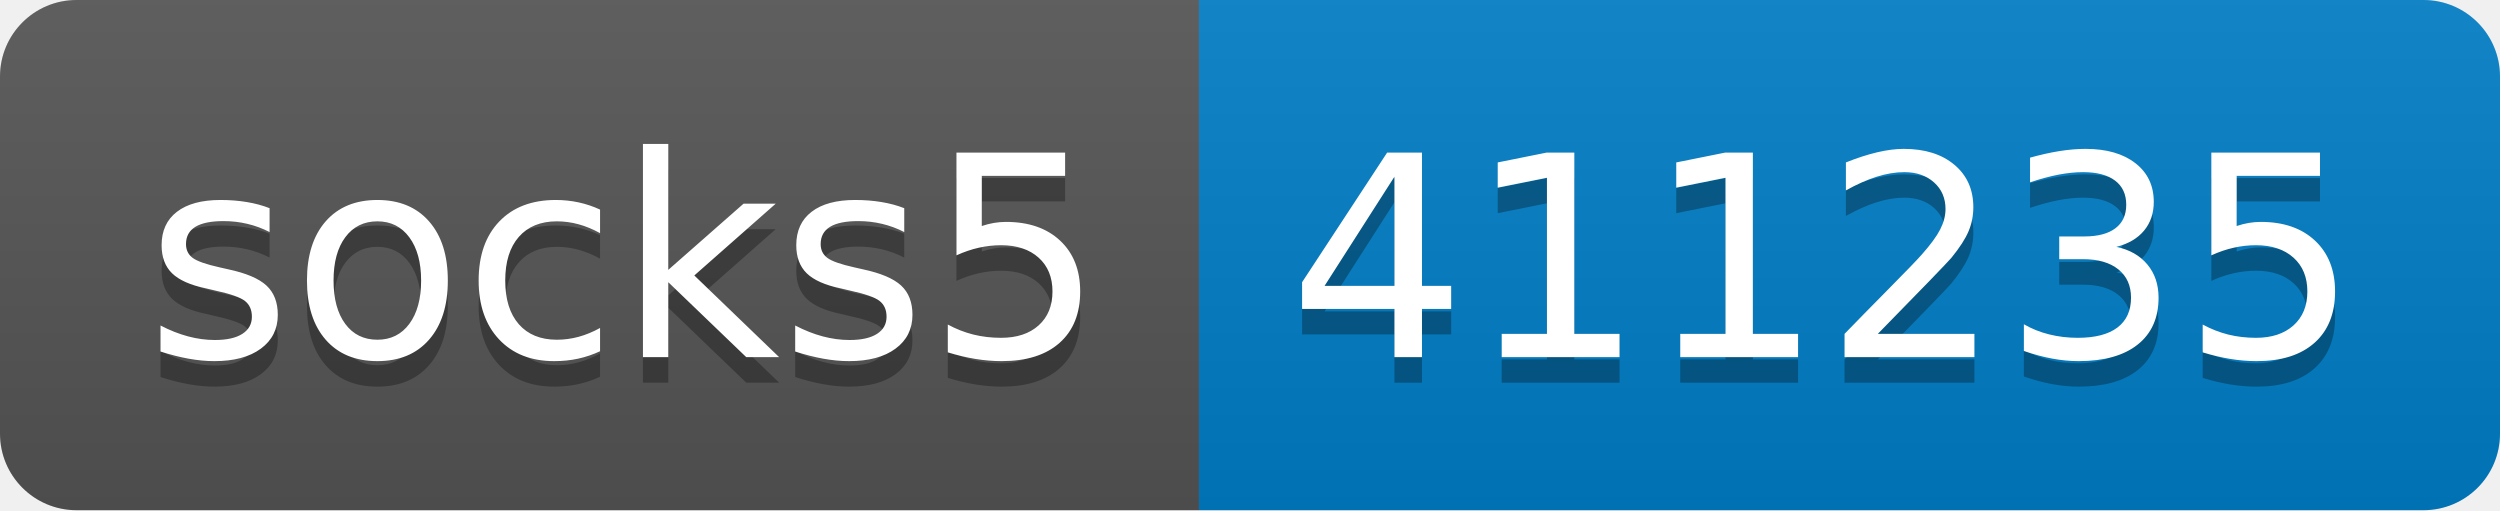
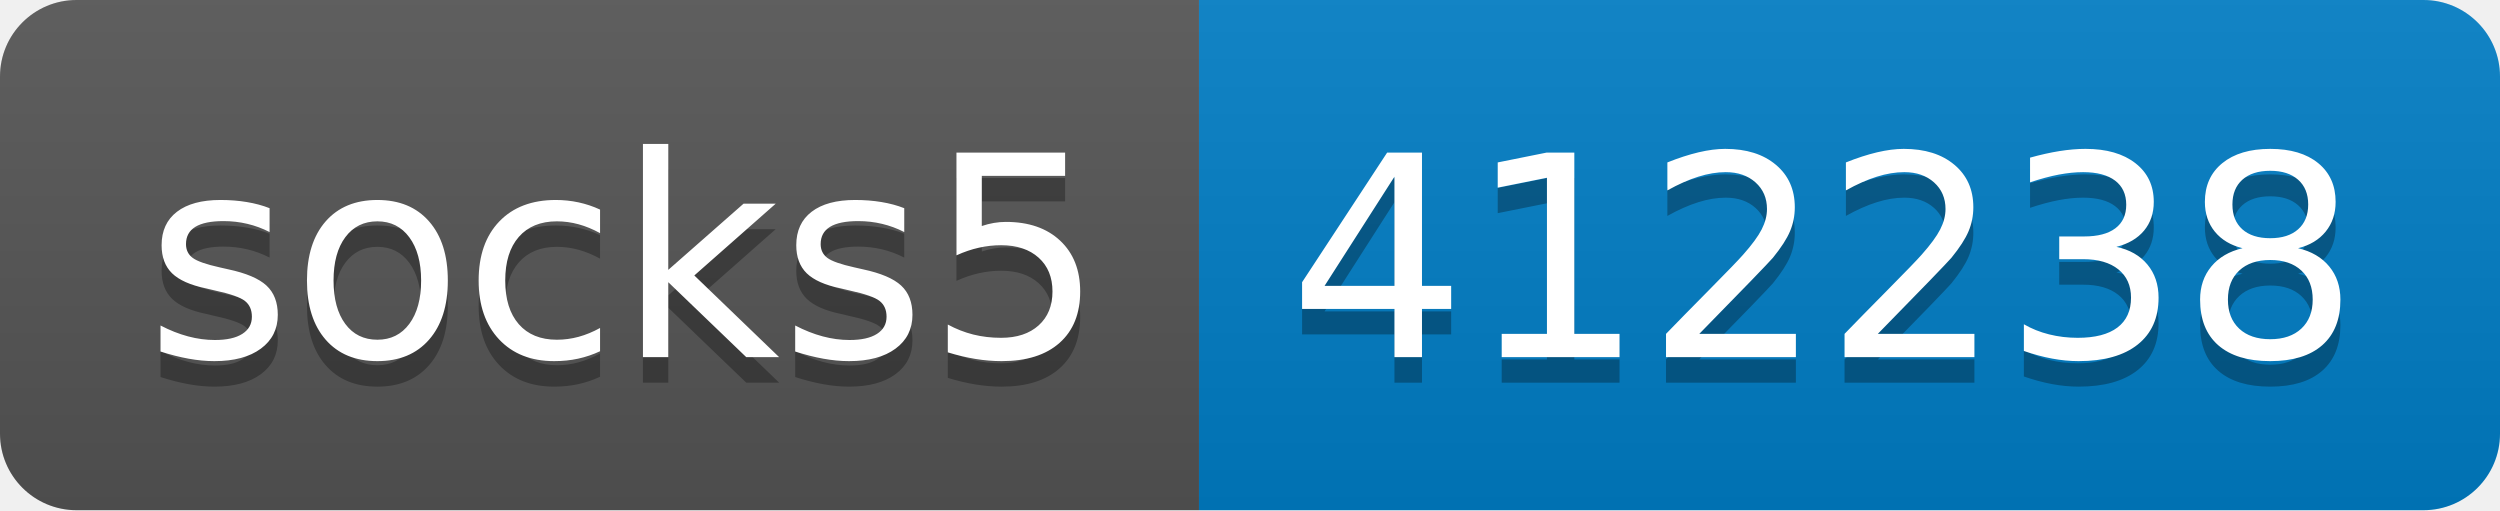
- <svg xmlns="http://www.w3.org/2000/svg" width="98" height="20" role="img" aria-label="socks5: 411235">
+ <svg xmlns="http://www.w3.org/2000/svg" width="98" height="20" role="img" aria-label="socks5: 412238">
  <linearGradient id="s" x2="0" y2="100%">
    <stop offset="0" stop-color="#bbb" stop-opacity=".1" />
    <stop offset="1" stop-opacity=".1" />
  </linearGradient>
  <clipPath id="r">
    <rect width="98" height="20" rx="3" fill="#fff" />
  </clipPath>
  <g clip-path="url(#r)">
    <rect width="47" height="20" fill="#555" />
    <rect x="47" width="51" height="20" fill="#007ec6" />
    <rect width="98" height="20" fill="url(#s)" />
  </g>
  <g fill="#fff" text-anchor="middle" font-family="Verdana,Geneva,DejaVu Sans,sans-serif" text-rendering="geometricPrecision" font-size="110">
    <text aria-hidden="true" x="245" y="150" fill="#010101" fill-opacity=".3" transform="scale(.1)" textLength="370">socks5</text>
    <text x="245" y="140" transform="scale(.1)" fill="#fff" textLength="370">socks5</text>
-     <text aria-hidden="true" x="715" y="150" fill="#010101" fill-opacity=".3" transform="scale(.1)" textLength="410">411235</text>
-     <text x="715" y="140" transform="scale(.1)" fill="#fff" textLength="410">411235</text>
+     <text aria-hidden="true" x="715" y="150" fill="#010101" fill-opacity=".3" transform="scale(.1)" textLength="410">412238</text>
+     <text x="715" y="140" transform="scale(.1)" fill="#fff" textLength="410">412238</text>
  </g>
</svg>
